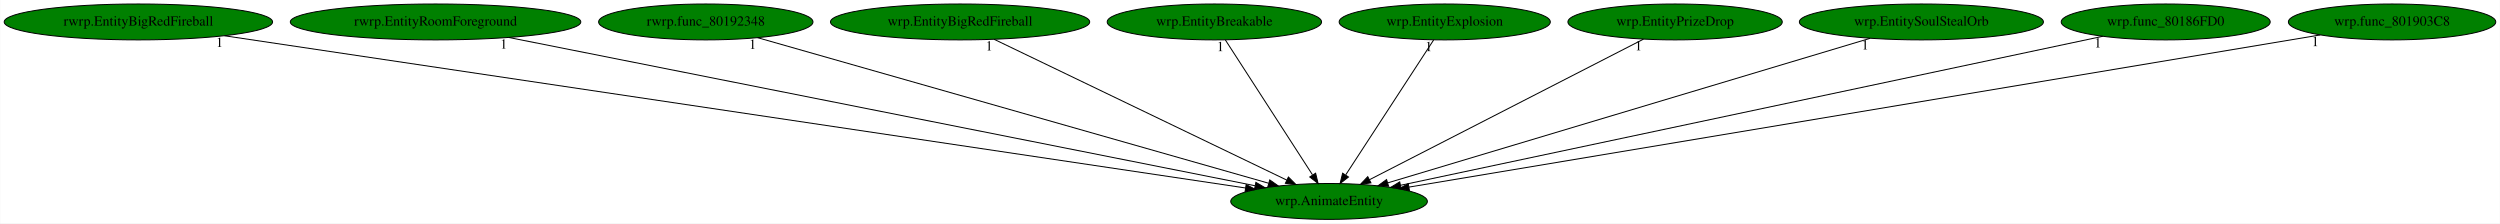
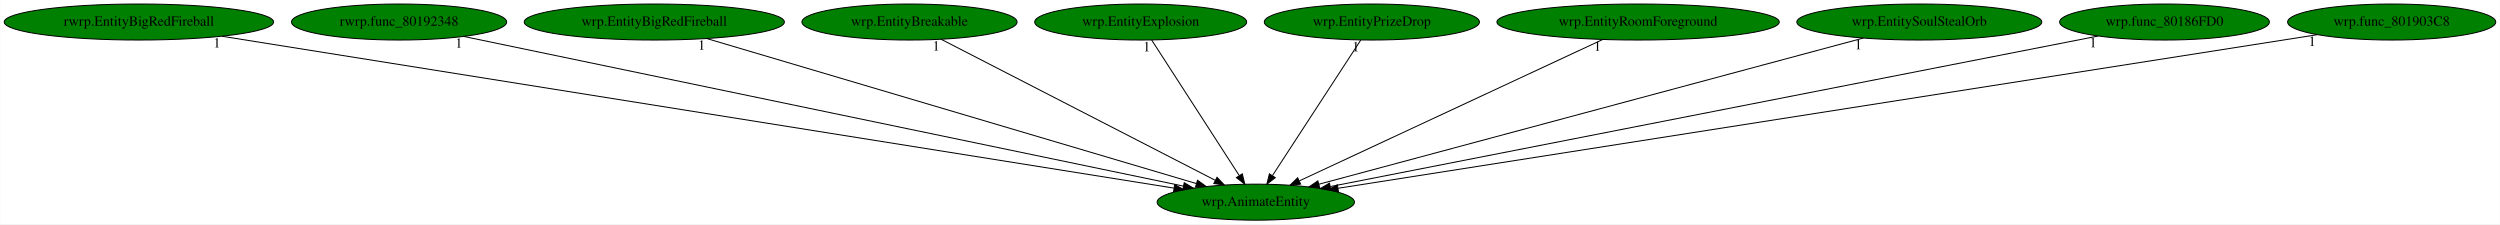
- <svg xmlns="http://www.w3.org/2000/svg" xmlns:xlink="http://www.w3.org/1999/xlink" width="2507pt" height="224pt" viewBox="0.00 0.00 2506.53 224.00">
+ <svg xmlns="http://www.w3.org/2000/svg" xmlns:xlink="http://www.w3.org/1999/xlink" width="2498pt" height="224pt" viewBox="0.00 0.00 2497.53 224.00">
  <g id="graph0" class="graph" transform="scale(1 1) rotate(0) translate(4 220)">
-     <polygon fill="white" stroke="transparent" points="-4,4 -4,-220 2502.53,-220 2502.53,4 -4,4" />
+     <polygon fill="white" stroke="transparent" points="-4,4 -4,-220 2493.53,-220 2493.53,4 -4,4" />
    <g id="node1" class="node">
-       <ellipse fill="green" stroke="black" cx="1328.54" cy="-18" rx="98.58" ry="18" />
-       <text text-anchor="middle" x="1328.54" y="-14.3" font-family="Times,serif" font-size="14.00">wrp.AnimateEntity</text>
+       <ellipse fill="green" stroke="black" cx="1250.54" cy="-18" rx="98.58" ry="18" />
+       <text text-anchor="middle" x="1250.54" y="-14.3" font-family="Times,serif" font-size="14.00">wrp.AnimateEntity</text>
    </g>
    <g id="node2" class="node">
      <g id="a_node2">
        <a xlink:href="rwrp.EntityBigRedFireball.svg" xlink:title="rwrp.EntityBigRedFireball">
          <ellipse fill="green" stroke="black" cx="134.54" cy="-198" rx="134.58" ry="18" />
          <text text-anchor="middle" x="134.54" y="-194.3" font-family="Times,serif" font-size="14.00">rwrp.EntityBigRedFireball</text>
        </a>
      </g>
    </g>
    <g id="edge1" class="edge">
-       <path fill="none" stroke="black" d="M220.89,-184.13C441.96,-151.17 1026.31,-64.06 1244.65,-31.51" />
-       <polygon fill="black" stroke="black" points="1245.4,-34.93 1254.77,-30 1244.36,-28.01 1245.4,-34.93" />
-       <text text-anchor="middle" x="215.89" y="-172.93" font-family="Times,serif" font-size="14.00">1</text>
+       <path fill="none" stroke="black" d="M217.51,-183.77C424.66,-150.73 962.66,-64.92 1168.65,-32.06" />
+       <polygon fill="black" stroke="black" points="1169.47,-35.47 1178.8,-30.44 1168.37,-28.56 1169.47,-35.47" />
+       <text text-anchor="middle" x="212.51" y="-172.57" font-family="Times,serif" font-size="14.00">1</text>
    </g>
    <g id="node3" class="node">
      <g id="a_node3">
-         <a xlink:href="rwrp.EntityRoomForeground.svg" xlink:title="rwrp.EntityRoomForeground">
-           <ellipse fill="green" stroke="black" cx="432.54" cy="-198" rx="145.67" ry="18" />
-           <text text-anchor="middle" x="432.54" y="-194.3" font-family="Times,serif" font-size="14.00">rwrp.EntityRoomForeground</text>
+         <a xlink:href="rwrp.func_80192348.svg" xlink:title="rwrp.func_80192348">
+           <ellipse fill="green" stroke="black" cx="394.54" cy="-198" rx="107.48" ry="18" />
+           <text text-anchor="middle" x="394.54" y="-194.3" font-family="Times,serif" font-size="14.00">rwrp.func_80192348</text>
        </a>
      </g>
    </g>
    <g id="edge2" class="edge">
-       <path fill="none" stroke="black" d="M505.86,-182.43C673.89,-149.05 1085.29,-67.32 1254.25,-33.76" />
-       <polygon fill="black" stroke="black" points="1255.17,-37.14 1264.3,-31.76 1253.8,-30.28 1255.17,-37.14" />
-       <text text-anchor="middle" x="500.86" y="-171.23" font-family="Times,serif" font-size="14.00">1</text>
+       <path fill="none" stroke="black" d="M459.23,-183.55C615.74,-151 1014,-68.19 1178.14,-34.06" />
+       <polygon fill="black" stroke="black" points="1179.06,-37.44 1188.14,-31.98 1177.63,-30.59 1179.06,-37.44" />
+       <text text-anchor="middle" x="454.23" y="-172.35" font-family="Times,serif" font-size="14.00">1</text>
    </g>
    <g id="node4" class="node">
      <g id="a_node4">
-         <a xlink:href="rwrp.func_80192348.svg" xlink:title="rwrp.func_80192348">
-           <ellipse fill="green" stroke="black" cx="703.54" cy="-198" rx="107.48" ry="18" />
-           <text text-anchor="middle" x="703.54" y="-194.3" font-family="Times,serif" font-size="14.00">rwrp.func_80192348</text>
+         <a xlink:href="wrp.EntityBigRedFireball.svg" xlink:title="wrp.EntityBigRedFireball">
+           <ellipse fill="green" stroke="black" cx="649.54" cy="-198" rx="129.98" ry="18" />
+           <text text-anchor="middle" x="649.54" y="-194.3" font-family="Times,serif" font-size="14.00">wrp.EntityBigRedFireball</text>
        </a>
      </g>
    </g>
    <g id="edge3" class="edge">
-       <path fill="none" stroke="black" d="M755.48,-182.21C870.3,-149.51 1145.19,-71.22 1267.76,-36.31" />
-       <polygon fill="black" stroke="black" points="1269.07,-39.58 1277.73,-33.47 1267.15,-32.84 1269.07,-39.58" />
-       <text text-anchor="middle" x="750.48" y="-171.01" font-family="Times,serif" font-size="14.00">1</text>
+       <path fill="none" stroke="black" d="M701.82,-181.52C813.24,-148.52 1073.45,-71.45 1191.01,-36.63" />
+       <polygon fill="black" stroke="black" points="1192.32,-39.89 1200.92,-33.7 1190.34,-33.18 1192.32,-39.89" />
+       <text text-anchor="middle" x="696.82" y="-170.32" font-family="Times,serif" font-size="14.00">1</text>
    </g>
    <g id="node5" class="node">
      <g id="a_node5">
-         <a xlink:href="wrp.EntityBigRedFireball.svg" xlink:title="wrp.EntityBigRedFireball">
-           <ellipse fill="green" stroke="black" cx="958.54" cy="-198" rx="129.98" ry="18" />
-           <text text-anchor="middle" x="958.54" y="-194.3" font-family="Times,serif" font-size="14.00">wrp.EntityBigRedFireball</text>
+         <a xlink:href="wrp.EntityBreakable.svg" xlink:title="wrp.EntityBreakable">
+           <ellipse fill="green" stroke="black" cx="904.54" cy="-198" rx="107.48" ry="18" />
+           <text text-anchor="middle" x="904.54" y="-194.3" font-family="Times,serif" font-size="14.00">wrp.EntityBreakable</text>
        </a>
      </g>
    </g>
    <g id="edge4" class="edge">
-       <path fill="none" stroke="black" d="M992.68,-180.57C1060.54,-147.93 1212.16,-74.99 1286.21,-39.36" />
-       <polygon fill="black" stroke="black" points="1287.78,-42.49 1295.28,-35 1284.75,-36.18 1287.78,-42.49" />
-       <text text-anchor="middle" x="987.68" y="-169.37" font-family="Times,serif" font-size="14.00">1</text>
+       <path fill="none" stroke="black" d="M936.16,-180.73C999.22,-148.29 1140.54,-75.59 1210.18,-39.76" />
+       <polygon fill="black" stroke="black" points="1211.82,-42.85 1219.11,-35.17 1208.62,-36.63 1211.82,-42.85" />
+       <text text-anchor="middle" x="931.16" y="-169.53" font-family="Times,serif" font-size="14.00">1</text>
    </g>
    <g id="node6" class="node">
      <g id="a_node6">
-         <a xlink:href="wrp.EntityBreakable.svg" xlink:title="wrp.EntityBreakable">
-           <ellipse fill="green" stroke="black" cx="1213.54" cy="-198" rx="107.48" ry="18" />
-           <text text-anchor="middle" x="1213.54" y="-194.3" font-family="Times,serif" font-size="14.00">wrp.EntityBreakable</text>
+         <a xlink:href="wrp.EntityExplosion.svg" xlink:title="wrp.EntityExplosion">
+           <ellipse fill="green" stroke="black" cx="1135.54" cy="-198" rx="105.88" ry="18" />
+           <text text-anchor="middle" x="1135.54" y="-194.3" font-family="Times,serif" font-size="14.00">wrp.EntityExplosion</text>
        </a>
      </g>
    </g>
    <g id="edge5" class="edge">
-       <path fill="none" stroke="black" d="M1224.56,-179.93C1244.83,-148.57 1288.09,-81.6 1311.93,-44.71" />
-       <polygon fill="black" stroke="black" points="1315.06,-46.31 1317.54,-36.02 1309.18,-42.52 1315.06,-46.31" />
-       <text text-anchor="middle" x="1219.56" y="-168.73" font-family="Times,serif" font-size="14.00">1</text>
+       <path fill="none" stroke="black" d="M1146.56,-179.93C1166.83,-148.57 1210.09,-81.6 1233.93,-44.71" />
+       <polygon fill="black" stroke="black" points="1237.06,-46.31 1239.54,-36.02 1231.18,-42.52 1237.06,-46.31" />
+       <text text-anchor="middle" x="1141.56" y="-168.73" font-family="Times,serif" font-size="14.00">1</text>
    </g>
    <g id="node7" class="node">
      <g id="a_node7">
-         <a xlink:href="wrp.EntityExplosion.svg" xlink:title="wrp.EntityExplosion">
-           <ellipse fill="green" stroke="black" cx="1444.54" cy="-198" rx="105.88" ry="18" />
-           <text text-anchor="middle" x="1444.54" y="-194.3" font-family="Times,serif" font-size="14.00">wrp.EntityExplosion</text>
+         <a xlink:href="wrp.EntityPrizeDrop.svg" xlink:title="wrp.EntityPrizeDrop">
+           <ellipse fill="green" stroke="black" cx="1366.54" cy="-198" rx="107.48" ry="18" />
+           <text text-anchor="middle" x="1366.54" y="-194.3" font-family="Times,serif" font-size="14.00">wrp.EntityPrizeDrop</text>
        </a>
      </g>
    </g>
    <g id="edge6" class="edge">
-       <path fill="none" stroke="black" d="M1433.42,-179.93C1412.98,-148.57 1369.33,-81.6 1345.29,-44.71" />
-       <polygon fill="black" stroke="black" points="1348.02,-42.48 1339.63,-36.02 1342.15,-46.3 1348.02,-42.48" />
-       <text text-anchor="middle" x="1428.42" y="-168.73" font-family="Times,serif" font-size="14.00">1</text>
+       <path fill="none" stroke="black" d="M1355.42,-179.93C1334.98,-148.57 1291.33,-81.6 1267.29,-44.71" />
+       <polygon fill="black" stroke="black" points="1270.02,-42.48 1261.63,-36.02 1264.15,-46.3 1270.02,-42.48" />
+       <text text-anchor="middle" x="1350.42" y="-168.73" font-family="Times,serif" font-size="14.00">1</text>
    </g>
    <g id="node8" class="node">
      <g id="a_node8">
-         <a xlink:href="wrp.EntityPrizeDrop.svg" xlink:title="wrp.EntityPrizeDrop">
-           <ellipse fill="green" stroke="black" cx="1675.54" cy="-198" rx="107.48" ry="18" />
-           <text text-anchor="middle" x="1675.54" y="-194.3" font-family="Times,serif" font-size="14.00">wrp.EntityPrizeDrop</text>
+         <a xlink:href="wrp.EntityRoomForeground.svg" xlink:title="wrp.EntityRoomForeground">
+           <ellipse fill="green" stroke="black" cx="1632.54" cy="-198" rx="141.07" ry="18" />
+           <text text-anchor="middle" x="1632.54" y="-194.3" font-family="Times,serif" font-size="14.00">wrp.EntityRoomForeground</text>
        </a>
      </g>
    </g>
    <g id="edge7" class="edge">
-       <path fill="none" stroke="black" d="M1643.82,-180.73C1580.58,-148.29 1438.85,-75.59 1369.01,-39.76" />
-       <polygon fill="black" stroke="black" points="1370.55,-36.62 1360.05,-35.17 1367.35,-42.84 1370.55,-36.62" />
-       <text text-anchor="middle" x="1638.82" y="-169.53" font-family="Times,serif" font-size="14.00">1</text>
+       <path fill="none" stroke="black" d="M1596.94,-180.41C1526.69,-147.68 1370.43,-74.87 1294.14,-39.32" />
+       <polygon fill="black" stroke="black" points="1295.35,-36.02 1284.8,-34.97 1292.39,-42.36 1295.35,-36.02" />
+       <text text-anchor="middle" x="1591.94" y="-169.21" font-family="Times,serif" font-size="14.00">1</text>
    </g>
    <g id="node9" class="node">
      <g id="a_node9">
        <a xlink:href="wrp.EntitySoulStealOrb.svg" xlink:title="wrp.EntitySoulStealOrb">
-           <ellipse fill="green" stroke="black" cx="1922.54" cy="-198" rx="122.38" ry="18" />
-           <text text-anchor="middle" x="1922.54" y="-194.3" font-family="Times,serif" font-size="14.00">wrp.EntitySoulStealOrb</text>
+           <ellipse fill="green" stroke="black" cx="1913.54" cy="-198" rx="122.38" ry="18" />
+           <text text-anchor="middle" x="1913.54" y="-194.3" font-family="Times,serif" font-size="14.00">wrp.EntitySoulStealOrb</text>
        </a>
      </g>
    </g>
    <g id="edge8" class="edge">
-       <path fill="none" stroke="black" d="M1871.12,-181.59C1761.17,-148.64 1503.75,-71.51 1387.44,-36.65" />
-       <polygon fill="black" stroke="black" points="1388.22,-33.23 1377.64,-33.71 1386.21,-39.94 1388.22,-33.23" />
-       <text text-anchor="middle" x="1866.12" y="-170.39" font-family="Times,serif" font-size="14.00">1</text>
+       <path fill="none" stroke="black" d="M1857.58,-181.98C1734.81,-149.02 1442.52,-70.54 1313.54,-35.91" />
+       <polygon fill="black" stroke="black" points="1314.36,-32.51 1303.8,-33.3 1312.55,-39.27 1314.36,-32.51" />
+       <text text-anchor="middle" x="1852.58" y="-170.78" font-family="Times,serif" font-size="14.00">1</text>
    </g>
    <g id="node10" class="node">
      <g id="a_node10">
        <a xlink:href="wrp.func_80186FD0.svg" xlink:title="wrp.func_80186FD0">
-           <ellipse fill="green" stroke="black" cx="2167.54" cy="-198" rx="104.78" ry="18" />
-           <text text-anchor="middle" x="2167.54" y="-194.3" font-family="Times,serif" font-size="14.00">wrp.func_80186FD0</text>
+           <ellipse fill="green" stroke="black" cx="2158.54" cy="-198" rx="104.78" ry="18" />
+           <text text-anchor="middle" x="2158.54" y="-194.3" font-family="Times,serif" font-size="14.00">wrp.func_80186FD0</text>
        </a>
      </g>
    </g>
    <g id="edge9" class="edge">
-       <path fill="none" stroke="black" d="M2104.48,-183.62C1951.53,-151.17 1561.58,-68.44 1400.17,-34.2" />
-       <polygon fill="black" stroke="black" points="1400.84,-30.76 1390.33,-32.11 1399.39,-37.61 1400.84,-30.76" />
-       <text text-anchor="middle" x="2099.48" y="-172.42" font-family="Times,serif" font-size="14.00">1</text>
+       <path fill="none" stroke="black" d="M2092.14,-183.98C1926.99,-151.61 1498.56,-67.62 1325.09,-33.62" />
+       <polygon fill="black" stroke="black" points="1325.52,-30.13 1315.03,-31.64 1324.17,-37 1325.52,-30.13" />
+       <text text-anchor="middle" x="2087.14" y="-172.78" font-family="Times,serif" font-size="14.00">1</text>
    </g>
    <g id="node11" class="node">
      <g id="a_node11">
        <a xlink:href="wrp.func_801903C8.svg" xlink:title="wrp.func_801903C8">
-           <ellipse fill="green" stroke="black" cx="2394.54" cy="-198" rx="103.98" ry="18" />
-           <text text-anchor="middle" x="2394.54" y="-194.3" font-family="Times,serif" font-size="14.00">wrp.func_801903C8</text>
+           <ellipse fill="green" stroke="black" cx="2385.54" cy="-198" rx="103.98" ry="18" />
+           <text text-anchor="middle" x="2385.54" y="-194.3" font-family="Times,serif" font-size="14.00">wrp.func_801903C8</text>
        </a>
      </g>
    </g>
    <g id="edge10" class="edge">
-       <path fill="none" stroke="black" d="M2322.52,-184.97C2130.84,-152.97 1609.15,-65.86 1408.58,-32.37" />
-       <polygon fill="black" stroke="black" points="1409.14,-28.91 1398.7,-30.72 1407.99,-35.82 1409.14,-28.91" />
-       <text text-anchor="middle" x="2317.52" y="-173.77" font-family="Times,serif" font-size="14.00">1</text>
+       <path fill="none" stroke="black" d="M2311.07,-185.32C2107.88,-153.45 1544.97,-65.18 1332.85,-31.91" />
+       <polygon fill="black" stroke="black" points="1333.13,-28.41 1322.71,-30.32 1332.05,-35.33 1333.13,-28.41" />
+       <text text-anchor="middle" x="2306.07" y="-174.12" font-family="Times,serif" font-size="14.00">1</text>
    </g>
  </g>
</svg>
